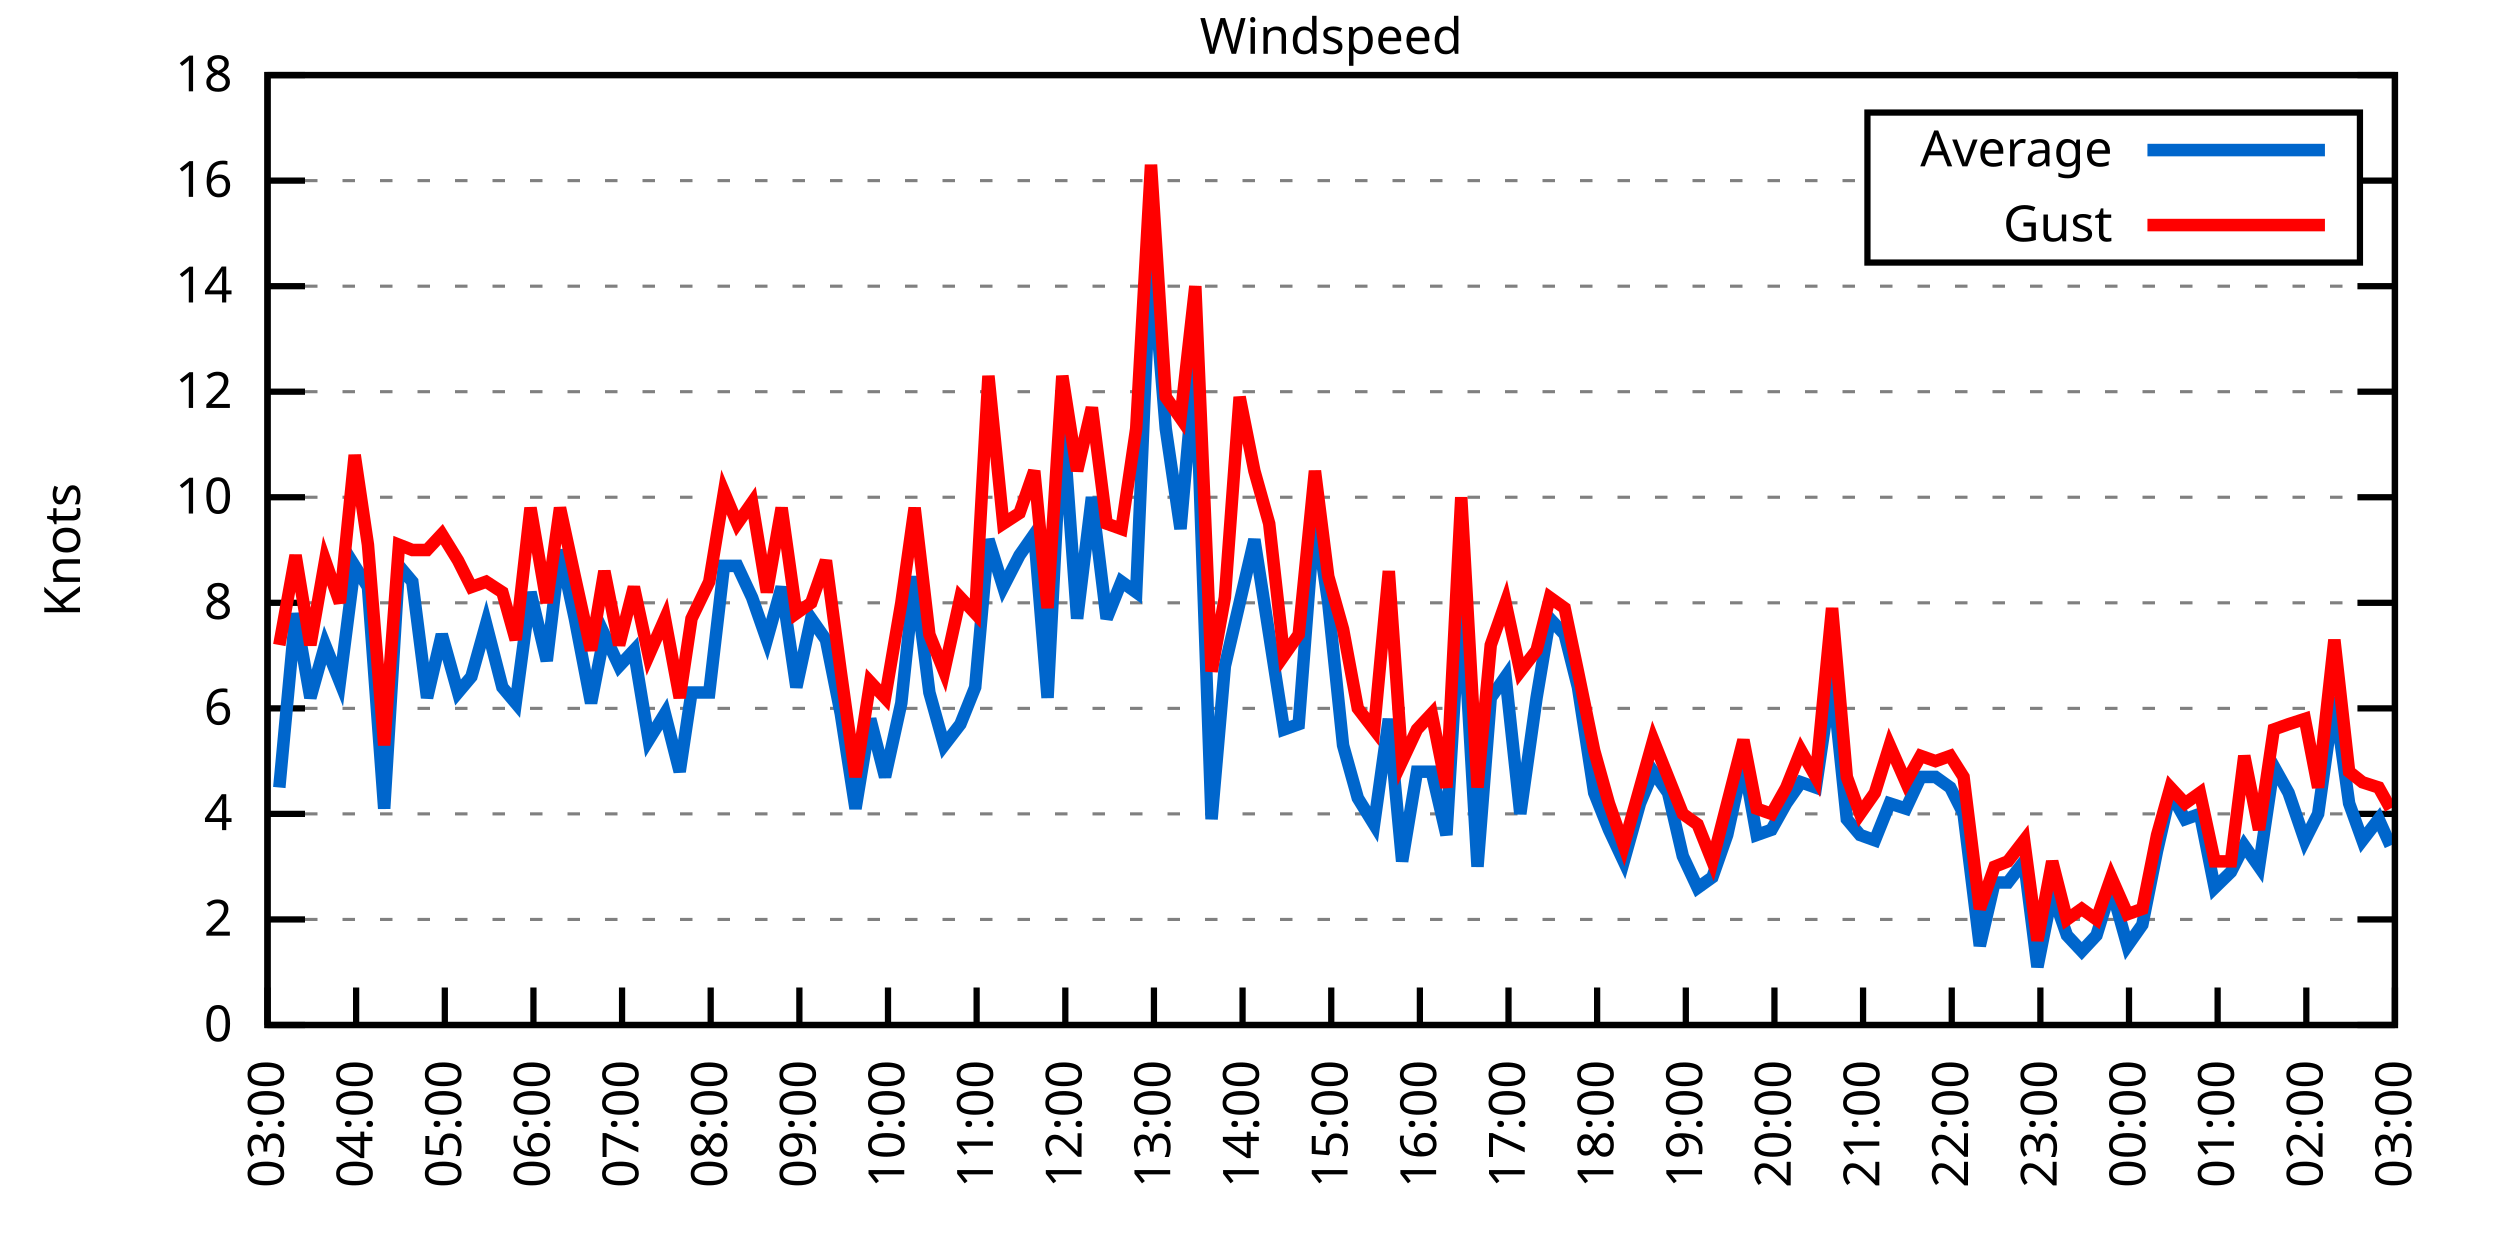
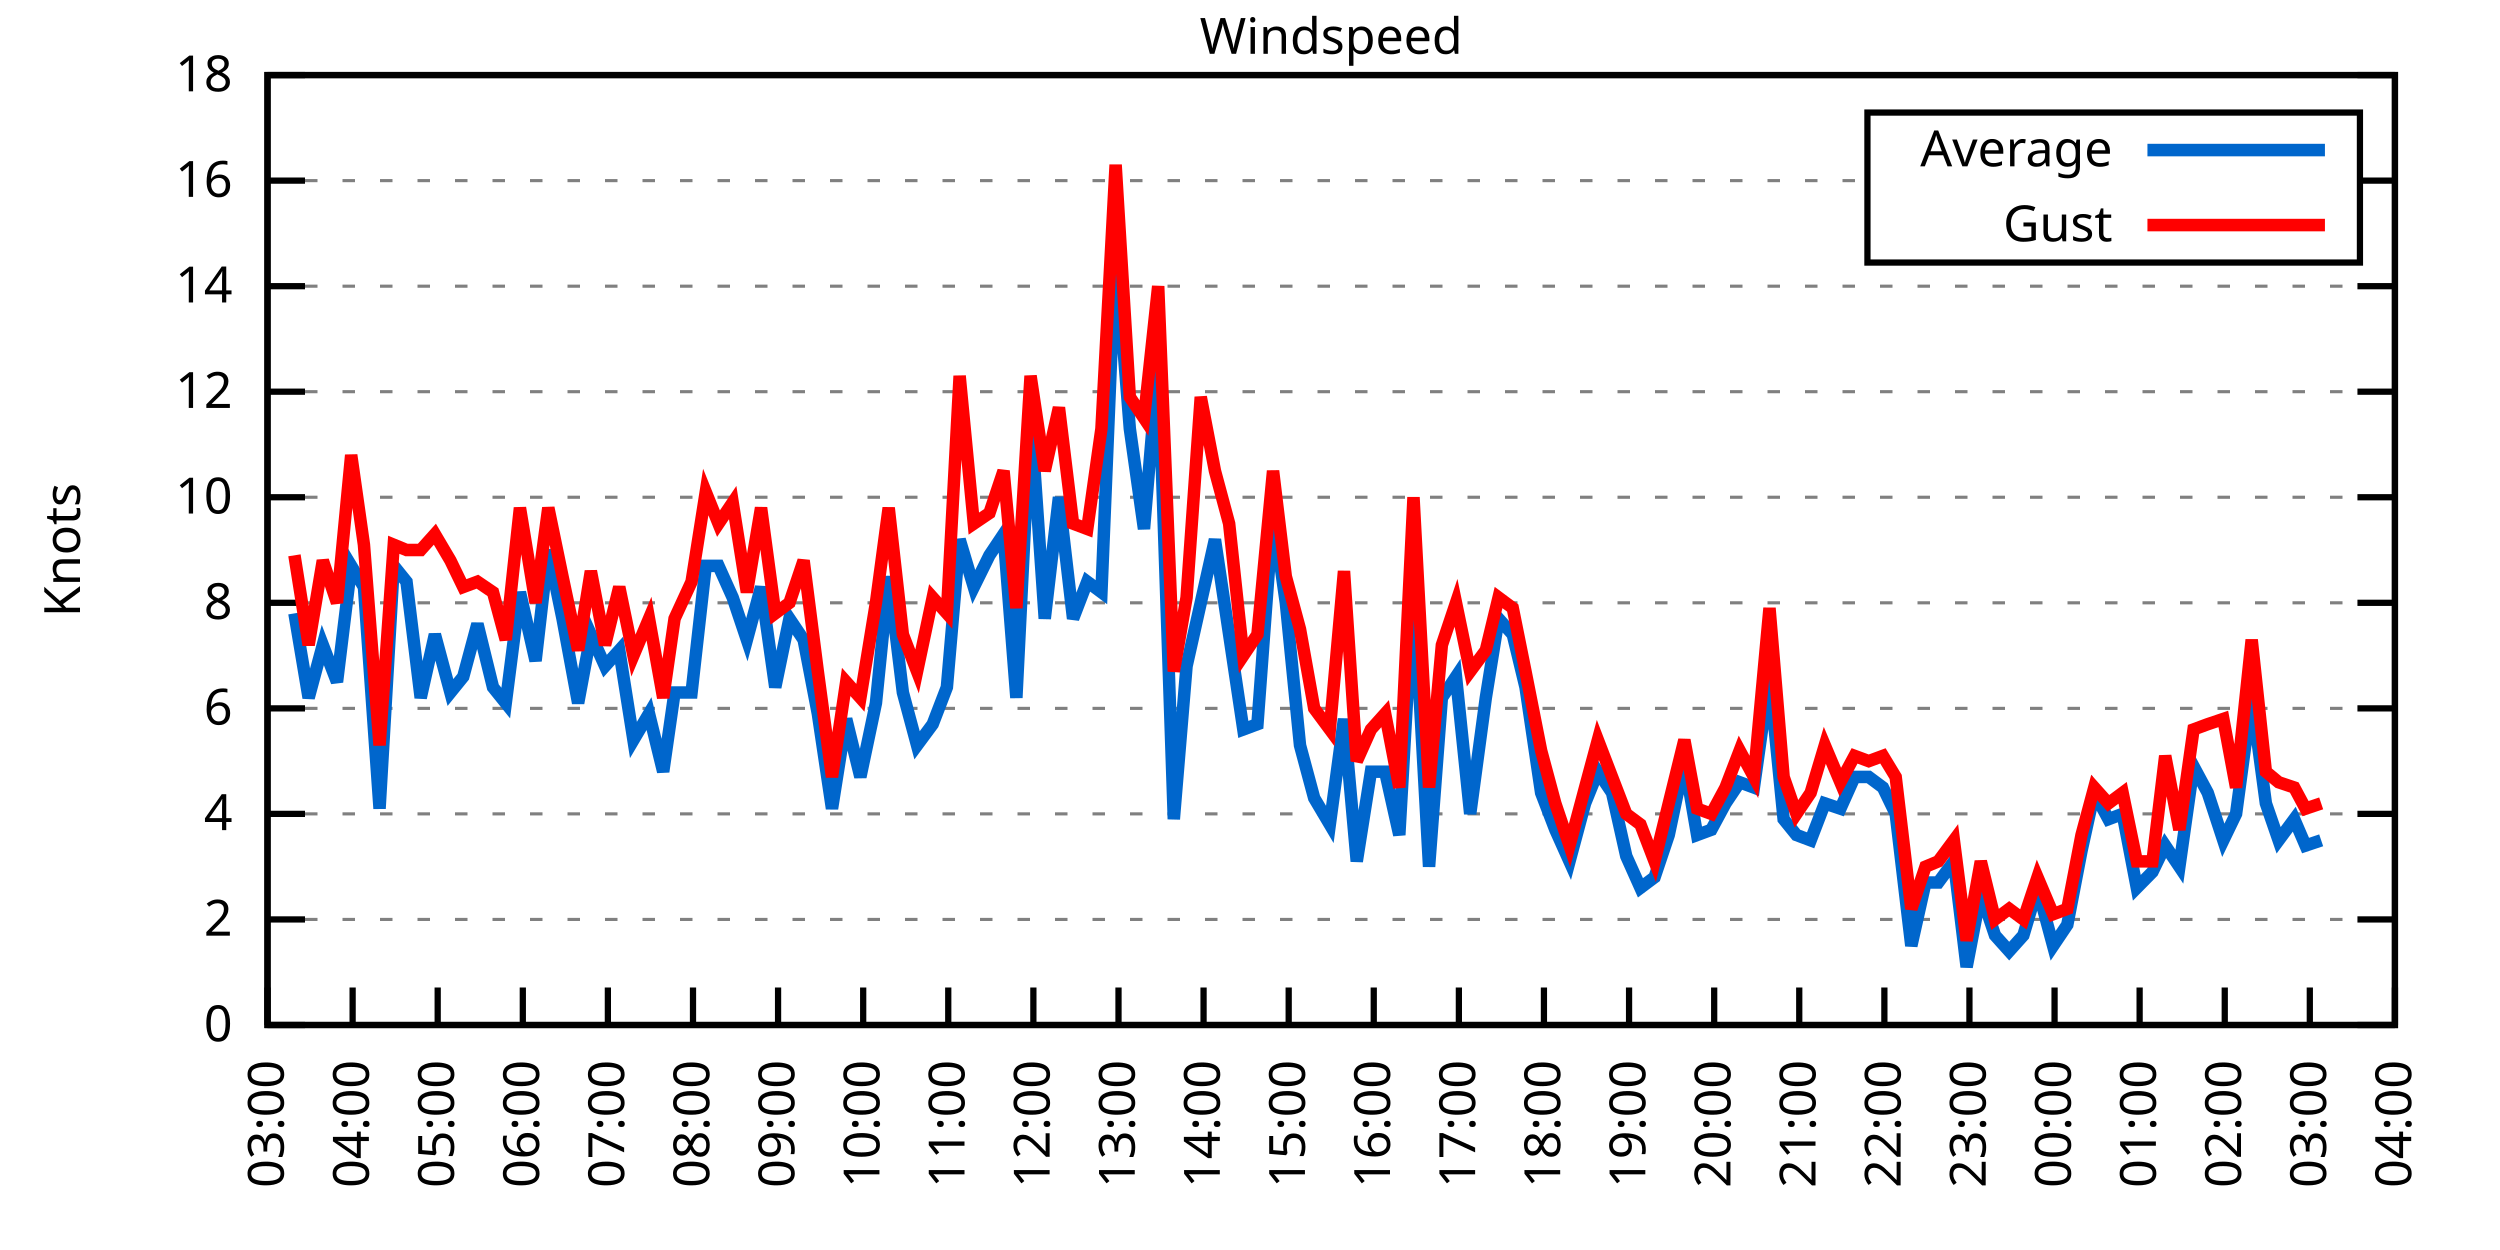
<svg xmlns="http://www.w3.org/2000/svg" xmlns:xlink="http://www.w3.org/1999/xlink" width="400" height="200" viewBox="0 0 400 200">
  <g id="gnuplot_canvas">
    <rect x="0" y="0" width="400" height="200" fill="none" />
    <defs>
      <circle id="gpDot" r="0.5" stroke-width="0.5" stroke="currentColor" />
      <path id="gpPt0" stroke-width="0.333" stroke="currentColor" d="M-1,0 h2 M0,-1 v2" />
      <path id="gpPt1" stroke-width="0.333" stroke="currentColor" d="M-1,-1 L1,1 M1,-1 L-1,1" />
      <path id="gpPt2" stroke-width="0.333" stroke="currentColor" d="M-1,0 L1,0 M0,-1 L0,1 M-1,-1 L1,1 M-1,1 L1,-1" />
      <rect id="gpPt3" stroke-width="0.333" stroke="currentColor" x="-1" y="-1" width="2" height="2" />
      <rect id="gpPt4" stroke-width="0.333" stroke="currentColor" fill="currentColor" x="-1" y="-1" width="2" height="2" />
      <circle id="gpPt5" stroke-width="0.333" stroke="currentColor" cx="0" cy="0" r="1" />
      <use xlink:href="#gpPt5" id="gpPt6" fill="currentColor" stroke="none" />
      <path id="gpPt7" stroke-width="0.333" stroke="currentColor" d="M0,-1.33 L-1.33,0.67 L1.33,0.67 z" />
      <use xlink:href="#gpPt7" id="gpPt8" fill="currentColor" stroke="none" />
      <use xlink:href="#gpPt7" id="gpPt9" stroke="currentColor" transform="rotate(180)" />
      <use xlink:href="#gpPt9" id="gpPt10" fill="currentColor" stroke="none" />
      <use xlink:href="#gpPt3" id="gpPt11" stroke="currentColor" transform="rotate(45)" />
      <use xlink:href="#gpPt11" id="gpPt12" fill="currentColor" stroke="none" />
      <path id="gpPt13" stroke-width="0.333" stroke="currentColor" d="M0,1.330 L1.265,0.411 L0.782,-1.067 L-0.782,-1.076 L-1.265,0.411 z" />
      <use xlink:href="#gpPt13" id="gpPt14" fill="currentColor" stroke="none" />
      <filter id="textbox" filterUnits="objectBoundingBox" x="0" y="0" height="1" width="1">
        <feFlood flood-color="white" flood-opacity="1" result="bgnd" />
        <feComposite in="SourceGraphic" in2="bgnd" operator="atop" />
      </filter>
      <filter id="greybox" filterUnits="objectBoundingBox" x="0" y="0" height="1" width="1">
        <feFlood flood-color="lightgrey" flood-opacity="1" result="grey" />
        <feComposite in="SourceGraphic" in2="grey" operator="atop" />
      </filter>
    </defs>
    <g fill="none" color="white" stroke="currentColor" stroke-width="1.00" stroke-linecap="butt" stroke-linejoin="miter">
</g>
    <g fill="none" color="black" stroke="currentColor" stroke-width="1.00" stroke-linecap="butt" stroke-linejoin="miter">
      <g stroke="none" shape-rendering="crispEdges">
        <polygon fill="rgb(255, 255, 255)" points="42.80,164.00 383.18,164.00 383.18,12.02 42.80,12.02 " />
      </g>
    </g>
    <g fill="none" color="black" stroke="currentColor" stroke-width="1.00" stroke-linecap="butt" stroke-linejoin="miter">
</g>
    <g fill="none" color="black" stroke="black" stroke-width="0.50" stroke-linecap="butt" stroke-linejoin="miter">
</g>
    <g fill="none" color="gray" stroke="currentColor" stroke-width="0.50" stroke-linecap="butt" stroke-linejoin="miter">
      <path stroke="gray" stroke-dasharray="2,4" class="gridline" d="M42.80,164.00 L383.19,164.00  " />
    </g>
    <g fill="none" color="gray" stroke="gray" stroke-width="1.00" stroke-linecap="butt" stroke-linejoin="miter">
</g>
    <g fill="none" color="black" stroke="currentColor" stroke-width="1.00" stroke-linecap="butt" stroke-linejoin="miter">
      <path stroke="black" d="M42.80,164.00 L48.80,164.00 M383.19,164.00 L377.19,164.00  " />
      <g transform="translate(37.20,166.60)" stroke="none" fill="black" font-family="Sans" font-size="8.00" text-anchor="end">
        <text>
          <tspan font-family="Sans"> 0</tspan>
        </text>
      </g>
    </g>
    <g fill="none" color="black" stroke="currentColor" stroke-width="1.00" stroke-linecap="butt" stroke-linejoin="miter">
</g>
    <g fill="none" color="black" stroke="black" stroke-width="0.50" stroke-linecap="butt" stroke-linejoin="miter">
</g>
    <g fill="none" color="gray" stroke="currentColor" stroke-width="0.50" stroke-linecap="butt" stroke-linejoin="miter">
      <path stroke="gray" stroke-dasharray="2,4" class="gridline" d="M42.80,147.11 L383.19,147.11  " />
    </g>
    <g fill="none" color="gray" stroke="gray" stroke-width="1.00" stroke-linecap="butt" stroke-linejoin="miter">
</g>
    <g fill="none" color="black" stroke="currentColor" stroke-width="1.00" stroke-linecap="butt" stroke-linejoin="miter">
      <path stroke="black" d="M42.80,147.11 L48.80,147.11 M383.19,147.11 L377.19,147.11  " />
      <g transform="translate(37.20,149.71)" stroke="none" fill="black" font-family="Sans" font-size="8.00" text-anchor="end">
        <text>
          <tspan font-family="Sans"> 2</tspan>
        </text>
      </g>
    </g>
    <g fill="none" color="black" stroke="currentColor" stroke-width="1.00" stroke-linecap="butt" stroke-linejoin="miter">
</g>
    <g fill="none" color="black" stroke="black" stroke-width="0.50" stroke-linecap="butt" stroke-linejoin="miter">
</g>
    <g fill="none" color="gray" stroke="currentColor" stroke-width="0.50" stroke-linecap="butt" stroke-linejoin="miter">
      <path stroke="gray" stroke-dasharray="2,4" class="gridline" d="M42.80,130.22 L383.19,130.22  " />
    </g>
    <g fill="none" color="gray" stroke="gray" stroke-width="1.00" stroke-linecap="butt" stroke-linejoin="miter">
</g>
    <g fill="none" color="black" stroke="currentColor" stroke-width="1.00" stroke-linecap="butt" stroke-linejoin="miter">
      <path stroke="black" d="M42.80,130.22 L48.80,130.22 M383.19,130.22 L377.19,130.22  " />
      <g transform="translate(37.20,132.82)" stroke="none" fill="black" font-family="Sans" font-size="8.00" text-anchor="end">
        <text>
          <tspan font-family="Sans"> 4</tspan>
        </text>
      </g>
    </g>
    <g fill="none" color="black" stroke="currentColor" stroke-width="1.00" stroke-linecap="butt" stroke-linejoin="miter">
</g>
    <g fill="none" color="black" stroke="black" stroke-width="0.50" stroke-linecap="butt" stroke-linejoin="miter">
</g>
    <g fill="none" color="gray" stroke="currentColor" stroke-width="0.50" stroke-linecap="butt" stroke-linejoin="miter">
      <path stroke="gray" stroke-dasharray="2,4" class="gridline" d="M42.80,113.34 L383.19,113.34  " />
    </g>
    <g fill="none" color="gray" stroke="gray" stroke-width="1.00" stroke-linecap="butt" stroke-linejoin="miter">
</g>
    <g fill="none" color="black" stroke="currentColor" stroke-width="1.00" stroke-linecap="butt" stroke-linejoin="miter">
      <path stroke="black" d="M42.80,113.34 L48.80,113.34 M383.19,113.34 L377.19,113.34  " />
      <g transform="translate(37.20,115.94)" stroke="none" fill="black" font-family="Sans" font-size="8.00" text-anchor="end">
        <text>
          <tspan font-family="Sans"> 6</tspan>
        </text>
      </g>
    </g>
    <g fill="none" color="black" stroke="currentColor" stroke-width="1.00" stroke-linecap="butt" stroke-linejoin="miter">
</g>
    <g fill="none" color="black" stroke="black" stroke-width="0.50" stroke-linecap="butt" stroke-linejoin="miter">
</g>
    <g fill="none" color="gray" stroke="currentColor" stroke-width="0.50" stroke-linecap="butt" stroke-linejoin="miter">
      <path stroke="gray" stroke-dasharray="2,4" class="gridline" d="M42.80,96.45 L383.19,96.45  " />
    </g>
    <g fill="none" color="gray" stroke="gray" stroke-width="1.00" stroke-linecap="butt" stroke-linejoin="miter">
</g>
    <g fill="none" color="black" stroke="currentColor" stroke-width="1.00" stroke-linecap="butt" stroke-linejoin="miter">
      <path stroke="black" d="M42.80,96.45 L48.80,96.45 M383.19,96.45 L377.19,96.45  " />
      <g transform="translate(37.20,99.05)" stroke="none" fill="black" font-family="Sans" font-size="8.00" text-anchor="end">
        <text>
          <tspan font-family="Sans"> 8</tspan>
        </text>
      </g>
    </g>
    <g fill="none" color="black" stroke="currentColor" stroke-width="1.00" stroke-linecap="butt" stroke-linejoin="miter">
</g>
    <g fill="none" color="black" stroke="black" stroke-width="0.50" stroke-linecap="butt" stroke-linejoin="miter">
</g>
    <g fill="none" color="gray" stroke="currentColor" stroke-width="0.50" stroke-linecap="butt" stroke-linejoin="miter">
      <path stroke="gray" stroke-dasharray="2,4" class="gridline" d="M42.80,79.56 L383.19,79.56  " />
    </g>
    <g fill="none" color="gray" stroke="gray" stroke-width="1.00" stroke-linecap="butt" stroke-linejoin="miter">
</g>
    <g fill="none" color="black" stroke="currentColor" stroke-width="1.00" stroke-linecap="butt" stroke-linejoin="miter">
      <path stroke="black" d="M42.80,79.56 L48.80,79.56 M383.19,79.56 L377.19,79.56  " />
      <g transform="translate(37.20,82.16)" stroke="none" fill="black" font-family="Sans" font-size="8.00" text-anchor="end">
        <text>
          <tspan font-family="Sans"> 10</tspan>
        </text>
      </g>
    </g>
    <g fill="none" color="black" stroke="currentColor" stroke-width="1.00" stroke-linecap="butt" stroke-linejoin="miter">
</g>
    <g fill="none" color="black" stroke="black" stroke-width="0.50" stroke-linecap="butt" stroke-linejoin="miter">
</g>
    <g fill="none" color="gray" stroke="currentColor" stroke-width="0.50" stroke-linecap="butt" stroke-linejoin="miter">
      <path stroke="gray" stroke-dasharray="2,4" class="gridline" d="M42.80,62.67 L383.19,62.67  " />
    </g>
    <g fill="none" color="gray" stroke="gray" stroke-width="1.00" stroke-linecap="butt" stroke-linejoin="miter">
</g>
    <g fill="none" color="black" stroke="currentColor" stroke-width="1.00" stroke-linecap="butt" stroke-linejoin="miter">
      <path stroke="black" d="M42.80,62.67 L48.80,62.67 M383.19,62.67 L377.19,62.67  " />
      <g transform="translate(37.20,65.27)" stroke="none" fill="black" font-family="Sans" font-size="8.00" text-anchor="end">
        <text>
          <tspan font-family="Sans"> 12</tspan>
        </text>
      </g>
    </g>
    <g fill="none" color="black" stroke="currentColor" stroke-width="1.00" stroke-linecap="butt" stroke-linejoin="miter">
</g>
    <g fill="none" color="black" stroke="black" stroke-width="0.50" stroke-linecap="butt" stroke-linejoin="miter">
</g>
    <g fill="none" color="gray" stroke="currentColor" stroke-width="0.50" stroke-linecap="butt" stroke-linejoin="miter">
      <path stroke="gray" stroke-dasharray="2,4" class="gridline" d="M42.80,45.79 L383.19,45.79  " />
    </g>
    <g fill="none" color="gray" stroke="gray" stroke-width="1.00" stroke-linecap="butt" stroke-linejoin="miter">
</g>
    <g fill="none" color="black" stroke="currentColor" stroke-width="1.00" stroke-linecap="butt" stroke-linejoin="miter">
      <path stroke="black" d="M42.80,45.79 L48.80,45.79 M383.19,45.79 L377.19,45.79  " />
      <g transform="translate(37.20,48.39)" stroke="none" fill="black" font-family="Sans" font-size="8.00" text-anchor="end">
        <text>
          <tspan font-family="Sans"> 14</tspan>
        </text>
      </g>
    </g>
    <g fill="none" color="black" stroke="currentColor" stroke-width="1.00" stroke-linecap="butt" stroke-linejoin="miter">
</g>
    <g fill="none" color="black" stroke="black" stroke-width="0.50" stroke-linecap="butt" stroke-linejoin="miter">
</g>
    <g fill="none" color="gray" stroke="currentColor" stroke-width="0.50" stroke-linecap="butt" stroke-linejoin="miter">
      <path stroke="gray" stroke-dasharray="2,4" class="gridline" d="M42.80,28.90 L298.79,28.90 M377.59,28.90 L383.19,28.90  " />
    </g>
    <g fill="none" color="gray" stroke="gray" stroke-width="1.00" stroke-linecap="butt" stroke-linejoin="miter">
</g>
    <g fill="none" color="black" stroke="currentColor" stroke-width="1.00" stroke-linecap="butt" stroke-linejoin="miter">
      <path stroke="black" d="M42.80,28.90 L48.80,28.90 M383.19,28.90 L377.19,28.90  " />
      <g transform="translate(37.20,31.50)" stroke="none" fill="black" font-family="Sans" font-size="8.00" text-anchor="end">
        <text>
          <tspan font-family="Sans"> 16</tspan>
        </text>
      </g>
    </g>
    <g fill="none" color="black" stroke="currentColor" stroke-width="1.00" stroke-linecap="butt" stroke-linejoin="miter">
</g>
    <g fill="none" color="black" stroke="black" stroke-width="0.50" stroke-linecap="butt" stroke-linejoin="miter">
</g>
    <g fill="none" color="gray" stroke="currentColor" stroke-width="0.50" stroke-linecap="butt" stroke-linejoin="miter">
      <path stroke="gray" stroke-dasharray="2,4" class="gridline" d="M42.80,12.01 L383.19,12.01  " />
    </g>
    <g fill="none" color="gray" stroke="gray" stroke-width="1.00" stroke-linecap="butt" stroke-linejoin="miter">
</g>
    <g fill="none" color="black" stroke="currentColor" stroke-width="1.00" stroke-linecap="butt" stroke-linejoin="miter">
      <path stroke="black" d="M42.80,12.01 L48.80,12.01 M383.19,12.01 L377.19,12.01  " />
      <g transform="translate(37.20,14.61)" stroke="none" fill="black" font-family="Sans" font-size="8.00" text-anchor="end">
        <text>
          <tspan font-family="Sans"> 18</tspan>
        </text>
      </g>
    </g>
    <g fill="none" color="black" stroke="currentColor" stroke-width="1.00" stroke-linecap="butt" stroke-linejoin="miter">
      <path stroke="black" d="M42.80,164.00 L42.80,158.00  " />
      <g transform="translate(45.40,169.60) rotate(270.00)" stroke="none" fill="black" font-family="Sans" font-size="8.00" text-anchor="end">
        <text>
          <tspan font-family="Sans">03:00</tspan>
        </text>
      </g>
    </g>
    <g fill="none" color="black" stroke="currentColor" stroke-width="1.00" stroke-linecap="butt" stroke-linejoin="miter">
-       <path stroke="black" d="M56.98,164.00 L56.98,158.00  " />
-       <g transform="translate(59.58,169.60) rotate(270.00)" stroke="none" fill="black" font-family="Sans" font-size="8.00" text-anchor="end">
+       <path stroke="black" d="M56.42,164.00 L56.42,158.00  " />
+       <g transform="translate(59.02,169.60) rotate(270.00)" stroke="none" fill="black" font-family="Sans" font-size="8.00" text-anchor="end">
        <text>
          <tspan font-family="Sans">04:00</tspan>
        </text>
      </g>
    </g>
    <g fill="none" color="black" stroke="currentColor" stroke-width="1.00" stroke-linecap="butt" stroke-linejoin="miter">
-       <path stroke="black" d="M71.17,164.00 L71.17,158.00  " />
-       <g transform="translate(73.77,169.60) rotate(270.00)" stroke="none" fill="black" font-family="Sans" font-size="8.00" text-anchor="end">
+       <path stroke="black" d="M70.03,164.00 L70.03,158.00  " />
+       <g transform="translate(72.63,169.60) rotate(270.00)" stroke="none" fill="black" font-family="Sans" font-size="8.00" text-anchor="end">
        <text>
          <tspan font-family="Sans">05:00</tspan>
        </text>
      </g>
    </g>
    <g fill="none" color="black" stroke="currentColor" stroke-width="1.00" stroke-linecap="butt" stroke-linejoin="miter">
-       <path stroke="black" d="M85.35,164.00 L85.35,158.00  " />
-       <g transform="translate(87.95,169.60) rotate(270.00)" stroke="none" fill="black" font-family="Sans" font-size="8.00" text-anchor="end">
+       <path stroke="black" d="M83.65,164.00 L83.65,158.00  " />
+       <g transform="translate(86.25,169.60) rotate(270.00)" stroke="none" fill="black" font-family="Sans" font-size="8.00" text-anchor="end">
        <text>
          <tspan font-family="Sans">06:00</tspan>
        </text>
      </g>
    </g>
    <g fill="none" color="black" stroke="currentColor" stroke-width="1.00" stroke-linecap="butt" stroke-linejoin="miter">
-       <path stroke="black" d="M99.53,164.00 L99.53,158.00  " />
-       <g transform="translate(102.13,169.60) rotate(270.00)" stroke="none" fill="black" font-family="Sans" font-size="8.00" text-anchor="end">
+       <path stroke="black" d="M97.26,164.00 L97.26,158.00  " />
+       <g transform="translate(99.86,169.60) rotate(270.00)" stroke="none" fill="black" font-family="Sans" font-size="8.00" text-anchor="end">
        <text>
          <tspan font-family="Sans">07:00</tspan>
        </text>
      </g>
    </g>
    <g fill="none" color="black" stroke="currentColor" stroke-width="1.00" stroke-linecap="butt" stroke-linejoin="miter">
-       <path stroke="black" d="M113.71,164.00 L113.71,158.00  " />
-       <g transform="translate(116.31,169.60) rotate(270.00)" stroke="none" fill="black" font-family="Sans" font-size="8.00" text-anchor="end">
+       <path stroke="black" d="M110.88,164.00 L110.88,158.00  " />
+       <g transform="translate(113.48,169.60) rotate(270.00)" stroke="none" fill="black" font-family="Sans" font-size="8.00" text-anchor="end">
        <text>
          <tspan font-family="Sans">08:00</tspan>
        </text>
      </g>
    </g>
    <g fill="none" color="black" stroke="currentColor" stroke-width="1.00" stroke-linecap="butt" stroke-linejoin="miter">
-       <path stroke="black" d="M127.90,164.00 L127.90,158.00  " />
-       <g transform="translate(130.50,169.60) rotate(270.00)" stroke="none" fill="black" font-family="Sans" font-size="8.00" text-anchor="end">
+       <path stroke="black" d="M124.49,164.00 L124.49,158.00  " />
+       <g transform="translate(127.09,169.60) rotate(270.00)" stroke="none" fill="black" font-family="Sans" font-size="8.00" text-anchor="end">
        <text>
          <tspan font-family="Sans">09:00</tspan>
        </text>
      </g>
    </g>
    <g fill="none" color="black" stroke="currentColor" stroke-width="1.00" stroke-linecap="butt" stroke-linejoin="miter">
-       <path stroke="black" d="M142.08,164.00 L142.08,158.00  " />
-       <g transform="translate(144.68,169.60) rotate(270.00)" stroke="none" fill="black" font-family="Sans" font-size="8.00" text-anchor="end">
+       <path stroke="black" d="M138.11,164.00 L138.11,158.00  " />
+       <g transform="translate(140.71,169.60) rotate(270.00)" stroke="none" fill="black" font-family="Sans" font-size="8.00" text-anchor="end">
        <text>
          <tspan font-family="Sans">10:00</tspan>
        </text>
      </g>
    </g>
    <g fill="none" color="black" stroke="currentColor" stroke-width="1.00" stroke-linecap="butt" stroke-linejoin="miter">
-       <path stroke="black" d="M156.26,164.00 L156.26,158.00  " />
-       <g transform="translate(158.86,169.60) rotate(270.00)" stroke="none" fill="black" font-family="Sans" font-size="8.00" text-anchor="end">
+       <path stroke="black" d="M151.72,164.00 L151.72,158.00  " />
+       <g transform="translate(154.32,169.60) rotate(270.00)" stroke="none" fill="black" font-family="Sans" font-size="8.00" text-anchor="end">
        <text>
          <tspan font-family="Sans">11:00</tspan>
        </text>
      </g>
    </g>
    <g fill="none" color="black" stroke="currentColor" stroke-width="1.00" stroke-linecap="butt" stroke-linejoin="miter">
-       <path stroke="black" d="M170.45,164.00 L170.45,158.00  " />
-       <g transform="translate(173.05,169.60) rotate(270.00)" stroke="none" fill="black" font-family="Sans" font-size="8.00" text-anchor="end">
+       <path stroke="black" d="M165.34,164.00 L165.34,158.00  " />
+       <g transform="translate(167.94,169.60) rotate(270.00)" stroke="none" fill="black" font-family="Sans" font-size="8.00" text-anchor="end">
        <text>
          <tspan font-family="Sans">12:00</tspan>
        </text>
      </g>
    </g>
    <g fill="none" color="black" stroke="currentColor" stroke-width="1.00" stroke-linecap="butt" stroke-linejoin="miter">
-       <path stroke="black" d="M184.63,164.00 L184.63,158.00  " />
-       <g transform="translate(187.23,169.60) rotate(270.00)" stroke="none" fill="black" font-family="Sans" font-size="8.00" text-anchor="end">
+       <path stroke="black" d="M178.96,164.00 L178.96,158.00  " />
+       <g transform="translate(181.56,169.60) rotate(270.00)" stroke="none" fill="black" font-family="Sans" font-size="8.00" text-anchor="end">
        <text>
          <tspan font-family="Sans">13:00</tspan>
        </text>
      </g>
    </g>
    <g fill="none" color="black" stroke="currentColor" stroke-width="1.00" stroke-linecap="butt" stroke-linejoin="miter">
-       <path stroke="black" d="M198.81,164.00 L198.81,158.00  " />
-       <g transform="translate(201.41,169.60) rotate(270.00)" stroke="none" fill="black" font-family="Sans" font-size="8.00" text-anchor="end">
+       <path stroke="black" d="M192.57,164.00 L192.57,158.00  " />
+       <g transform="translate(195.17,169.60) rotate(270.00)" stroke="none" fill="black" font-family="Sans" font-size="8.00" text-anchor="end">
        <text>
          <tspan font-family="Sans">14:00</tspan>
        </text>
      </g>
    </g>
    <g fill="none" color="black" stroke="currentColor" stroke-width="1.00" stroke-linecap="butt" stroke-linejoin="miter">
-       <path stroke="black" d="M213.00,164.00 L213.00,158.00  " />
-       <g transform="translate(215.60,169.60) rotate(270.00)" stroke="none" fill="black" font-family="Sans" font-size="8.00" text-anchor="end">
+       <path stroke="black" d="M206.19,164.00 L206.19,158.00  " />
+       <g transform="translate(208.79,169.60) rotate(270.00)" stroke="none" fill="black" font-family="Sans" font-size="8.00" text-anchor="end">
        <text>
          <tspan font-family="Sans">15:00</tspan>
        </text>
      </g>
    </g>
    <g fill="none" color="black" stroke="currentColor" stroke-width="1.00" stroke-linecap="butt" stroke-linejoin="miter">
-       <path stroke="black" d="M227.18,164.00 L227.18,158.00  " />
-       <g transform="translate(229.78,169.60) rotate(270.00)" stroke="none" fill="black" font-family="Sans" font-size="8.00" text-anchor="end">
+       <path stroke="black" d="M219.80,164.00 L219.80,158.00  " />
+       <g transform="translate(222.40,169.60) rotate(270.00)" stroke="none" fill="black" font-family="Sans" font-size="8.00" text-anchor="end">
        <text>
          <tspan font-family="Sans">16:00</tspan>
        </text>
      </g>
    </g>
    <g fill="none" color="black" stroke="currentColor" stroke-width="1.00" stroke-linecap="butt" stroke-linejoin="miter">
-       <path stroke="black" d="M241.36,164.00 L241.36,158.00  " />
-       <g transform="translate(243.96,169.60) rotate(270.00)" stroke="none" fill="black" font-family="Sans" font-size="8.00" text-anchor="end">
+       <path stroke="black" d="M233.42,164.00 L233.42,158.00  " />
+       <g transform="translate(236.02,169.60) rotate(270.00)" stroke="none" fill="black" font-family="Sans" font-size="8.00" text-anchor="end">
        <text>
          <tspan font-family="Sans">17:00</tspan>
        </text>
      </g>
    </g>
    <g fill="none" color="black" stroke="currentColor" stroke-width="1.00" stroke-linecap="butt" stroke-linejoin="miter">
-       <path stroke="black" d="M255.54,164.00 L255.54,158.00  " />
-       <g transform="translate(258.14,169.60) rotate(270.00)" stroke="none" fill="black" font-family="Sans" font-size="8.00" text-anchor="end">
+       <path stroke="black" d="M247.03,164.00 L247.03,158.00  " />
+       <g transform="translate(249.63,169.60) rotate(270.00)" stroke="none" fill="black" font-family="Sans" font-size="8.00" text-anchor="end">
        <text>
          <tspan font-family="Sans">18:00</tspan>
        </text>
      </g>
    </g>
    <g fill="none" color="black" stroke="currentColor" stroke-width="1.00" stroke-linecap="butt" stroke-linejoin="miter">
-       <path stroke="black" d="M269.73,164.00 L269.73,158.00  " />
-       <g transform="translate(272.33,169.60) rotate(270.00)" stroke="none" fill="black" font-family="Sans" font-size="8.00" text-anchor="end">
+       <path stroke="black" d="M260.65,164.00 L260.65,158.00  " />
+       <g transform="translate(263.25,169.60) rotate(270.00)" stroke="none" fill="black" font-family="Sans" font-size="8.00" text-anchor="end">
        <text>
          <tspan font-family="Sans">19:00</tspan>
        </text>
      </g>
    </g>
    <g fill="none" color="black" stroke="currentColor" stroke-width="1.00" stroke-linecap="butt" stroke-linejoin="miter">
-       <path stroke="black" d="M283.91,164.00 L283.91,158.00  " />
-       <g transform="translate(286.51,169.60) rotate(270.00)" stroke="none" fill="black" font-family="Sans" font-size="8.00" text-anchor="end">
+       <path stroke="black" d="M274.27,164.00 L274.27,158.00  " />
+       <g transform="translate(276.87,169.60) rotate(270.00)" stroke="none" fill="black" font-family="Sans" font-size="8.00" text-anchor="end">
        <text>
          <tspan font-family="Sans">20:00</tspan>
        </text>
      </g>
    </g>
    <g fill="none" color="black" stroke="currentColor" stroke-width="1.00" stroke-linecap="butt" stroke-linejoin="miter">
-       <path stroke="black" d="M298.09,164.00 L298.09,158.00  " />
-       <g transform="translate(300.69,169.60) rotate(270.00)" stroke="none" fill="black" font-family="Sans" font-size="8.00" text-anchor="end">
+       <path stroke="black" d="M287.88,164.00 L287.88,158.00  " />
+       <g transform="translate(290.48,169.60) rotate(270.00)" stroke="none" fill="black" font-family="Sans" font-size="8.00" text-anchor="end">
        <text>
          <tspan font-family="Sans">21:00</tspan>
        </text>
      </g>
    </g>
    <g fill="none" color="black" stroke="currentColor" stroke-width="1.00" stroke-linecap="butt" stroke-linejoin="miter">
-       <path stroke="black" d="M312.28,164.00 L312.28,158.00  " />
-       <g transform="translate(314.88,169.60) rotate(270.00)" stroke="none" fill="black" font-family="Sans" font-size="8.00" text-anchor="end">
+       <path stroke="black" d="M301.50,164.00 L301.50,158.00  " />
+       <g transform="translate(304.10,169.60) rotate(270.00)" stroke="none" fill="black" font-family="Sans" font-size="8.00" text-anchor="end">
        <text>
          <tspan font-family="Sans">22:00</tspan>
        </text>
      </g>
    </g>
    <g fill="none" color="black" stroke="currentColor" stroke-width="1.00" stroke-linecap="butt" stroke-linejoin="miter">
-       <path stroke="black" d="M326.46,164.00 L326.46,158.00  " />
-       <g transform="translate(329.06,169.60) rotate(270.00)" stroke="none" fill="black" font-family="Sans" font-size="8.00" text-anchor="end">
+       <path stroke="black" d="M315.11,164.00 L315.11,158.00  " />
+       <g transform="translate(317.71,169.60) rotate(270.00)" stroke="none" fill="black" font-family="Sans" font-size="8.00" text-anchor="end">
        <text>
          <tspan font-family="Sans">23:00</tspan>
        </text>
      </g>
    </g>
    <g fill="none" color="black" stroke="currentColor" stroke-width="1.00" stroke-linecap="butt" stroke-linejoin="miter">
-       <path stroke="black" d="M340.64,164.00 L340.64,158.00  " />
-       <g transform="translate(343.24,169.60) rotate(270.00)" stroke="none" fill="black" font-family="Sans" font-size="8.00" text-anchor="end">
+       <path stroke="black" d="M328.73,164.00 L328.73,158.00  " />
+       <g transform="translate(331.33,169.60) rotate(270.00)" stroke="none" fill="black" font-family="Sans" font-size="8.00" text-anchor="end">
        <text>
          <tspan font-family="Sans">00:00</tspan>
        </text>
      </g>
    </g>
    <g fill="none" color="black" stroke="currentColor" stroke-width="1.00" stroke-linecap="butt" stroke-linejoin="miter">
-       <path stroke="black" d="M354.82,164.00 L354.82,158.00  " />
-       <g transform="translate(357.42,169.60) rotate(270.00)" stroke="none" fill="black" font-family="Sans" font-size="8.00" text-anchor="end">
+       <path stroke="black" d="M342.34,164.00 L342.34,158.00  " />
+       <g transform="translate(344.94,169.60) rotate(270.00)" stroke="none" fill="black" font-family="Sans" font-size="8.00" text-anchor="end">
        <text>
          <tspan font-family="Sans">01:00</tspan>
        </text>
      </g>
    </g>
    <g fill="none" color="black" stroke="currentColor" stroke-width="1.00" stroke-linecap="butt" stroke-linejoin="miter">
-       <path stroke="black" d="M369.01,164.00 L369.01,158.00  " />
-       <g transform="translate(371.61,169.60) rotate(270.00)" stroke="none" fill="black" font-family="Sans" font-size="8.00" text-anchor="end">
+       <path stroke="black" d="M355.96,164.00 L355.96,158.00  " />
+       <g transform="translate(358.56,169.60) rotate(270.00)" stroke="none" fill="black" font-family="Sans" font-size="8.00" text-anchor="end">
        <text>
          <tspan font-family="Sans">02:00</tspan>
+         </text>
+       </g>
+     </g>
+     <g fill="none" color="black" stroke="currentColor" stroke-width="1.00" stroke-linecap="butt" stroke-linejoin="miter">
+       <path stroke="black" d="M369.57,164.00 L369.57,158.00  " />
+       <g transform="translate(372.17,169.60) rotate(270.00)" stroke="none" fill="black" font-family="Sans" font-size="8.00" text-anchor="end">
+         <text>
+           <tspan font-family="Sans">03:00</tspan>
        </text>
      </g>
    </g>
    <g fill="none" color="black" stroke="currentColor" stroke-width="1.00" stroke-linecap="butt" stroke-linejoin="miter">
      <path stroke="black" d="M383.19,164.00 L383.19,158.00  " />
      <g transform="translate(385.79,169.60) rotate(270.00)" stroke="none" fill="black" font-family="Sans" font-size="8.00" text-anchor="end">
        <text>
-           <tspan font-family="Sans">03:00</tspan>
+           <tspan font-family="Sans">04:00</tspan>
        </text>
      </g>
    </g>
    <g fill="none" color="black" stroke="currentColor" stroke-width="1.00" stroke-linecap="butt" stroke-linejoin="miter">
</g>
    <g fill="none" color="black" stroke="currentColor" stroke-width="1.00" stroke-linecap="butt" stroke-linejoin="miter">
      <path stroke="black" d="M42.80,12.01 L42.80,164.00 L383.19,164.00 L383.19,12.01 L42.80,12.01 Z  " />
    </g>
    <g fill="none" color="black" stroke="currentColor" stroke-width="1.00" stroke-linecap="butt" stroke-linejoin="miter">
</g>
    <g fill="none" color="black" stroke="currentColor" stroke-width="1.00" stroke-linecap="butt" stroke-linejoin="miter">
      <path stroke="black" d="M298.79,42.01 L298.79,18.01 L377.59,18.01 L377.59,42.01 L298.79,42.01 Z  " />
    </g>
    <g id="Windspeed_plot_1">
      <g fill="none" color="white" stroke="black" stroke-width="2.00" stroke-linecap="butt" stroke-linejoin="miter">
</g>
      <g fill="none" color="black" stroke="currentColor" stroke-width="2.00" stroke-linecap="butt" stroke-linejoin="miter">
        <g transform="translate(337.99,26.61)" stroke="none" fill="black" font-family="Sans" font-size="8.00" text-anchor="end">
          <text>
            <tspan font-family="Sans">Average</tspan>
          </text>
        </g>
      </g>
      <g fill="none" color="black" stroke="currentColor" stroke-width="2.00" stroke-linecap="butt" stroke-linejoin="miter">
-         <path stroke="rgb(  0, 102, 204)" d="M343.59,24.01 L371.99,24.01 M44.69,126.00 L47.29,98.14 L49.66,111.65 L52.02,103.20 L54.38,109.11 L56.75,90.54   L58.87,93.92 L61.47,129.38 L63.84,90.54 L65.97,93.07 L68.33,111.65 L70.69,101.52 L73.29,110.80 L75.42,108.27   L77.78,99.83 L80.38,109.96 L82.51,112.49 L84.88,94.76 L87.48,105.74 L89.60,88.00 L91.97,98.98 L94.57,112.49   L96.70,101.52 L99.06,106.58 L101.42,104.05 L103.79,118.40 L106.39,114.18 L108.75,123.47 L110.64,110.80 L113.48,110.80   L115.84,90.54 L117.97,90.54 L120.33,95.60 L122.70,102.36 L125.06,93.92 L127.42,109.96 L129.79,98.98 L132.15,102.36   L134.52,114.18 L136.88,129.38 L139.24,115.03 L141.61,124.31 L144.21,112.49 L146.34,92.23 L148.70,110.80 L151.06,119.25   L153.66,115.87 L156.03,109.96 L158.15,86.32 L160.52,93.92 L163.12,88.85 L165.48,85.47 L167.61,111.65 L169.97,66.05   L172.34,98.98 L174.70,79.56 L177.06,98.98 L179.43,93.07 L181.79,94.76 L184.16,39.87 L186.52,68.58 L188.88,84.63   L191.25,57.61 L193.85,131.07 L195.98,106.58 L198.34,96.45 L200.70,86.32 L203.07,101.52 L205.43,116.71 L207.79,115.87   L210.39,82.09 L212.52,96.45 L214.89,119.25 L217.25,127.69 L219.85,131.91 L222.21,115.03 L224.34,137.82 L226.71,123.47   L229.07,123.47 L231.43,133.60 L233.80,93.92 L236.40,138.67 L238.52,111.65 L240.89,108.27 L243.25,130.22 L245.85,111.65   L247.98,98.98 L250.34,101.52 L252.47,109.96 L255.07,126.85 L257.43,132.76 L259.80,137.82 L262.40,128.54 L264.53,123.47   L266.89,126.85 L269.25,136.98 L271.62,142.05 L273.98,140.36 L276.35,133.60 L278.95,121.78 L281.07,133.60 L283.44,132.76   L285.80,128.54 L288.16,125.16 L290.53,126.00 L293.13,108.27 L295.49,131.07 L297.62,133.60 L299.98,134.45 L302.35,128.54   L304.95,129.38 L307.31,124.31 L309.68,124.31 L312.04,126.00 L314.17,130.22 L316.77,151.33 L319.13,141.20 L321.26,141.20   L323.86,137.82 L325.99,154.71 L328.35,142.89 L330.71,149.65 L333.08,152.18 L335.44,149.65 L337.80,142.05 L340.40,151.33   L342.77,147.96 L345.13,136.14 L347.26,126.85 L349.62,131.07 L351.99,130.22 L354.35,142.05 L356.95,139.51 L359.08,135.29   L361.44,138.67 L363.81,122.62 L366.17,126.85 L368.77,134.45 L370.90,130.22 L373.50,111.65 L375.86,128.54 L377.99,134.45   L380.59,131.07 L382.48,135.29  " />
+         <path stroke="rgb(  0, 102, 204)" d="M343.59,24.01 L371.99,24.01 M47.11,98.14 L49.38,111.65 L51.65,103.20 L53.92,109.11 L56.19,90.54 L58.23,93.92   L60.73,129.38 L63.00,90.54 L65.04,93.07 L67.31,111.65 L69.58,101.52 L72.07,110.80 L74.12,108.27 L76.39,99.83   L78.88,109.96 L80.92,112.49 L83.19,94.76 L85.69,105.74 L87.73,88.00 L90.00,98.98 L92.50,112.49 L94.54,101.52   L96.81,106.58 L99.08,104.05 L101.35,118.40 L103.84,114.18 L106.11,123.47 L107.93,110.80 L110.65,110.80 L112.92,90.54   L114.96,90.54 L117.23,95.60 L119.50,102.36 L121.77,93.92 L124.04,109.96 L126.31,98.98 L128.58,102.36 L130.85,114.18   L133.12,129.38 L135.39,115.03 L137.66,124.31 L140.15,112.49 L142.19,92.23 L144.46,110.80 L146.73,119.25 L149.23,115.87   L151.50,109.96 L153.54,86.32 L155.81,93.92 L158.31,88.85 L160.57,85.47 L162.62,111.65 L164.89,66.05 L167.16,98.98   L169.43,79.56 L171.69,98.98 L173.96,93.07 L176.23,94.76 L178.50,39.87 L180.77,68.58 L183.04,84.63 L185.31,57.61   L187.81,131.07 L189.85,106.58 L192.12,96.45 L194.39,86.32 L196.66,101.52 L198.93,116.71 L201.19,115.87 L203.69,82.09   L205.73,96.45 L208.00,119.25 L210.27,127.69 L212.77,131.91 L215.04,115.03 L217.08,137.82 L219.35,123.47 L221.62,123.47   L223.89,133.60 L226.16,93.92 L228.65,138.67 L230.70,111.65 L232.96,108.27 L235.23,130.22 L237.73,111.65 L239.77,98.98   L242.04,101.52 L244.08,109.96 L246.58,126.85 L248.85,132.76 L251.12,137.82 L253.61,128.54 L255.66,123.47 L257.93,126.85   L260.20,136.98 L262.47,142.05 L264.73,140.36 L267.00,133.60 L269.50,121.78 L271.54,133.60 L273.81,132.76 L276.08,128.54   L278.35,125.16 L280.62,126.00 L283.12,108.27 L285.38,131.07 L287.43,133.60 L289.70,134.45 L291.97,128.54 L294.46,129.38   L296.73,124.31 L299.00,124.31 L301.27,126.00 L303.31,130.22 L305.81,151.33 L308.08,141.20 L310.12,141.20 L312.62,137.82   L314.66,154.71 L316.93,142.89 L319.20,149.65 L321.47,152.18 L323.74,149.65 L326.00,142.05 L328.50,151.33 L330.77,147.96   L333.04,136.14 L335.08,126.85 L337.35,131.07 L339.62,130.22 L341.89,142.05 L344.39,139.51 L346.43,135.29 L348.70,138.67   L350.97,122.62 L353.24,126.85 L355.73,134.45 L357.77,130.22 L360.27,111.65 L362.54,128.54 L364.58,134.45 L367.08,131.07   L368.89,135.29 L371.39,134.45  " />
      </g>
    </g>
    <g id="Windspeed_plot_2">
      <g fill="none" color="black" stroke="currentColor" stroke-width="2.00" stroke-linecap="butt" stroke-linejoin="miter">
        <g transform="translate(337.99,38.61)" stroke="none" fill="black" font-family="Sans" font-size="8.00" text-anchor="end">
          <text>
            <tspan font-family="Sans">Gust</tspan>
          </text>
        </g>
      </g>
      <g fill="none" color="black" stroke="currentColor" stroke-width="2.00" stroke-linecap="butt" stroke-linejoin="miter">
-         <path stroke="rgb(255,   0,   0)" d="M343.59,36.01 L371.99,36.01 M44.69,103.20 L47.29,88.85 L49.66,103.20 L52.02,89.69 L54.38,96.45 L56.75,72.81   L58.87,87.16 L61.47,119.25 L63.84,87.16 L65.97,88.00 L68.33,88.00 L70.69,85.47 L73.29,89.69 L75.42,93.92   L77.78,93.07 L80.38,94.76 L82.51,102.36 L84.88,81.25 L87.48,96.45 L89.60,81.25 L91.97,92.23 L94.57,104.05   L96.70,91.38 L99.06,103.20 L101.42,93.92 L103.79,104.89 L106.39,98.98 L108.75,111.65 L110.64,98.98 L113.48,93.07   L115.84,78.72 L117.97,83.78 L120.33,80.41 L122.70,94.76 L125.06,81.25 L127.42,98.14 L129.79,96.45 L132.15,89.69   L134.52,107.43 L136.88,124.31 L139.24,109.11 L141.61,111.65 L144.21,96.45 L146.34,81.25 L148.70,101.52 L151.06,107.43   L153.66,95.60 L156.03,98.14 L158.15,60.14 L160.52,83.78 L163.12,82.09 L165.48,75.34 L167.61,97.29 L169.97,60.14   L172.34,75.34 L174.70,65.21 L177.06,83.78 L179.43,84.63 L181.79,68.58 L184.16,26.36 L186.52,63.52 L188.88,66.90   L191.25,45.79 L193.85,107.43 L195.98,95.60 L198.34,63.52 L200.70,75.34 L203.07,83.78 L205.43,104.89 L207.79,101.52   L210.39,75.34 L212.52,92.23 L214.89,100.67 L217.25,113.34 L219.85,116.71 L222.21,91.38 L224.34,121.78 L226.71,116.71   L229.07,114.18 L231.43,126.00 L233.80,79.56 L236.40,126.00 L238.52,103.20 L240.89,96.45 L243.25,107.43 L245.85,104.05   L247.98,95.60 L250.34,97.29 L252.47,107.43 L255.07,120.09 L257.43,128.54 L259.80,135.29 L262.40,126.00 L264.53,118.40   L266.89,124.31 L269.25,130.22 L271.62,131.91 L273.98,137.82 L276.35,128.54 L278.95,118.40 L281.07,129.38 L283.44,130.22   L285.80,126.00 L288.16,120.09 L290.53,124.31 L293.13,97.29 L295.49,124.31 L297.62,130.22 L299.98,126.85 L302.35,119.25   L304.95,125.16 L307.31,120.94 L309.68,121.78 L312.04,120.94 L314.17,124.31 L316.77,145.42 L319.13,138.67 L321.26,137.82   L323.86,134.45 L325.99,150.49 L328.35,137.82 L330.71,147.11 L333.08,145.42 L335.44,147.11 L337.80,140.36 L340.40,146.27   L342.77,145.42 L345.13,133.60 L347.26,126.00 L349.62,128.54 L351.99,126.85 L354.35,137.82 L356.95,137.82 L359.08,120.94   L361.44,132.76 L363.81,116.71 L366.17,115.87 L368.77,115.03 L370.90,126.00 L373.50,102.36 L375.86,123.47 L377.99,125.16   L380.59,126.00 L382.48,129.38  " />
+         <path stroke="rgb(255,   0,   0)" d="M343.59,36.01 L371.99,36.01 M47.11,88.85 L49.38,103.20 L51.65,89.69 L53.92,96.45 L56.19,72.81 L58.23,87.16   L60.73,119.25 L63.00,87.16 L65.04,88.00 L67.31,88.00 L69.58,85.47 L72.07,89.69 L74.12,93.92 L76.39,93.07   L78.88,94.76 L80.92,102.36 L83.19,81.25 L85.69,96.45 L87.73,81.25 L90.00,92.23 L92.50,104.05 L94.54,91.38   L96.81,103.20 L99.08,93.92 L101.35,104.89 L103.84,98.98 L106.11,111.65 L107.93,98.98 L110.65,93.07 L112.92,78.72   L114.96,83.78 L117.23,80.41 L119.50,94.76 L121.77,81.25 L124.04,98.14 L126.31,96.45 L128.58,89.69 L130.85,107.43   L133.12,124.31 L135.39,109.11 L137.66,111.65 L140.15,96.45 L142.19,81.25 L144.46,101.52 L146.73,107.43 L149.23,95.60   L151.50,98.14 L153.54,60.14 L155.81,83.78 L158.31,82.09 L160.57,75.34 L162.62,97.29 L164.89,60.14 L167.16,75.34   L169.43,65.21 L171.69,83.78 L173.96,84.63 L176.23,68.58 L178.50,26.36 L180.77,63.52 L183.04,66.90 L185.31,45.79   L187.81,107.43 L189.85,95.60 L192.12,63.52 L194.39,75.34 L196.66,83.78 L198.93,104.89 L201.19,101.52 L203.69,75.34   L205.73,92.23 L208.00,100.67 L210.27,113.34 L212.77,116.71 L215.04,91.38 L217.08,121.78 L219.35,116.71 L221.62,114.18   L223.89,126.00 L226.16,79.56 L228.65,126.00 L230.70,103.20 L232.96,96.45 L235.23,107.43 L237.73,104.05 L239.77,95.60   L242.04,97.29 L244.08,107.43 L246.58,120.09 L248.85,128.54 L251.12,135.29 L253.61,126.00 L255.66,118.40 L257.93,124.31   L260.20,130.22 L262.47,131.91 L264.73,137.82 L267.00,128.54 L269.50,118.40 L271.54,129.38 L273.81,130.22 L276.08,126.00   L278.35,120.09 L280.62,124.31 L283.12,97.29 L285.38,124.31 L287.43,130.22 L289.70,126.85 L291.97,119.25 L294.46,125.16   L296.73,120.94 L299.00,121.78 L301.27,120.94 L303.31,124.31 L305.81,145.42 L308.08,138.67 L310.12,137.82 L312.62,134.45   L314.66,150.49 L316.93,137.82 L319.20,147.11 L321.47,145.42 L323.74,147.11 L326.00,140.36 L328.50,146.27 L330.77,145.42   L333.04,133.60 L335.08,126.00 L337.35,128.54 L339.62,126.85 L341.89,137.82 L344.39,137.82 L346.43,120.94 L348.70,132.76   L350.97,116.71 L353.24,115.87 L355.73,115.03 L357.77,126.00 L360.27,102.36 L362.54,123.47 L364.58,125.16 L367.08,126.00   L368.89,129.38 L371.39,128.54  " />
      </g>
    </g>
    <g fill="none" color="black" stroke="currentColor" stroke-width="2.00" stroke-linecap="butt" stroke-linejoin="miter">
</g>
    <g fill="none" color="black" stroke="black" stroke-width="1.00" stroke-linecap="butt" stroke-linejoin="miter">
</g>
    <g fill="none" color="black" stroke="currentColor" stroke-width="1.00" stroke-linecap="butt" stroke-linejoin="miter">
      <path stroke="black" d="M42.80,12.01 L42.80,164.00 L383.19,164.00 L383.19,12.01 L42.80,12.01 Z  " />
      <g transform="translate(12.80,88.01) rotate(270.00)" stroke="none" fill="black" font-family="Sans" font-size="8.00" text-anchor="middle">
        <text>
          <tspan font-family="Sans">Knots</tspan>
        </text>
      </g>
    </g>
    <g fill="none" color="black" stroke="currentColor" stroke-width="1.00" stroke-linecap="butt" stroke-linejoin="miter">
</g>
    <g fill="none" color="black" stroke="currentColor" stroke-width="1.00" stroke-linecap="butt" stroke-linejoin="miter">
      <g transform="translate(212.99,8.61)" stroke="none" fill="black" font-family="Sans" font-size="8.00" text-anchor="middle">
        <text>
          <tspan font-family="Sans">Windspeed</tspan>
        </text>
      </g>
    </g>
    <g fill="none" color="black" stroke="currentColor" stroke-width="1.00" stroke-linecap="butt" stroke-linejoin="miter">
</g>
  </g>
</svg>
